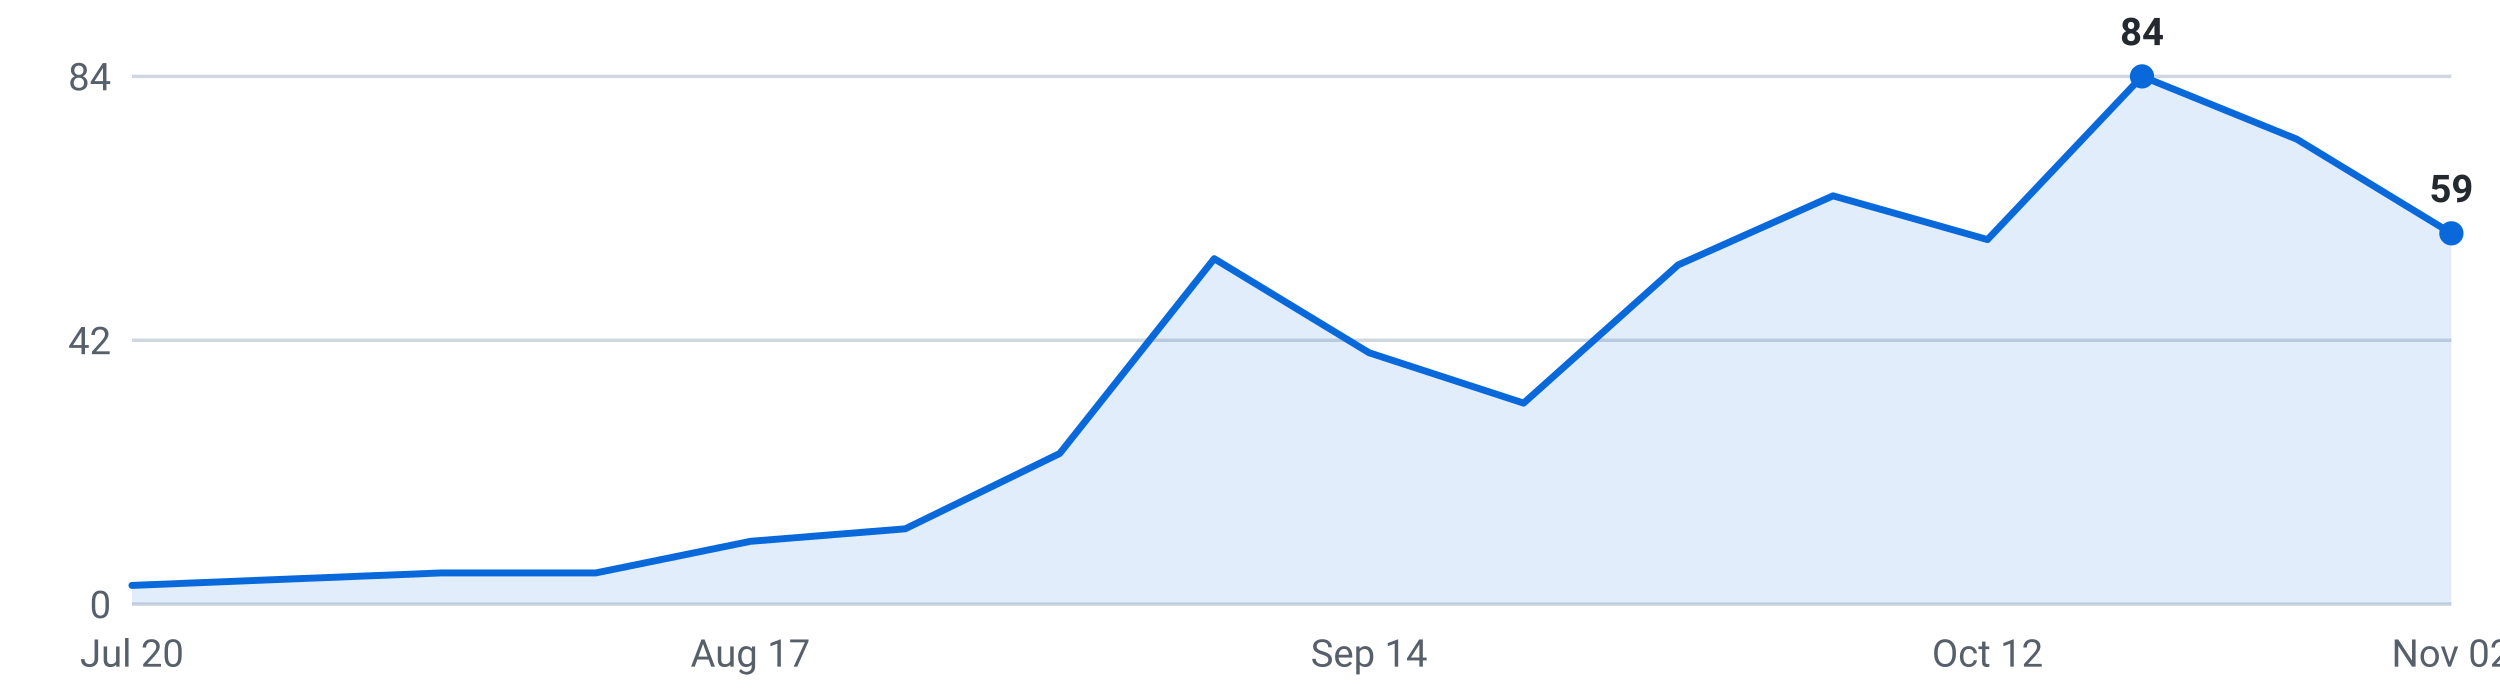
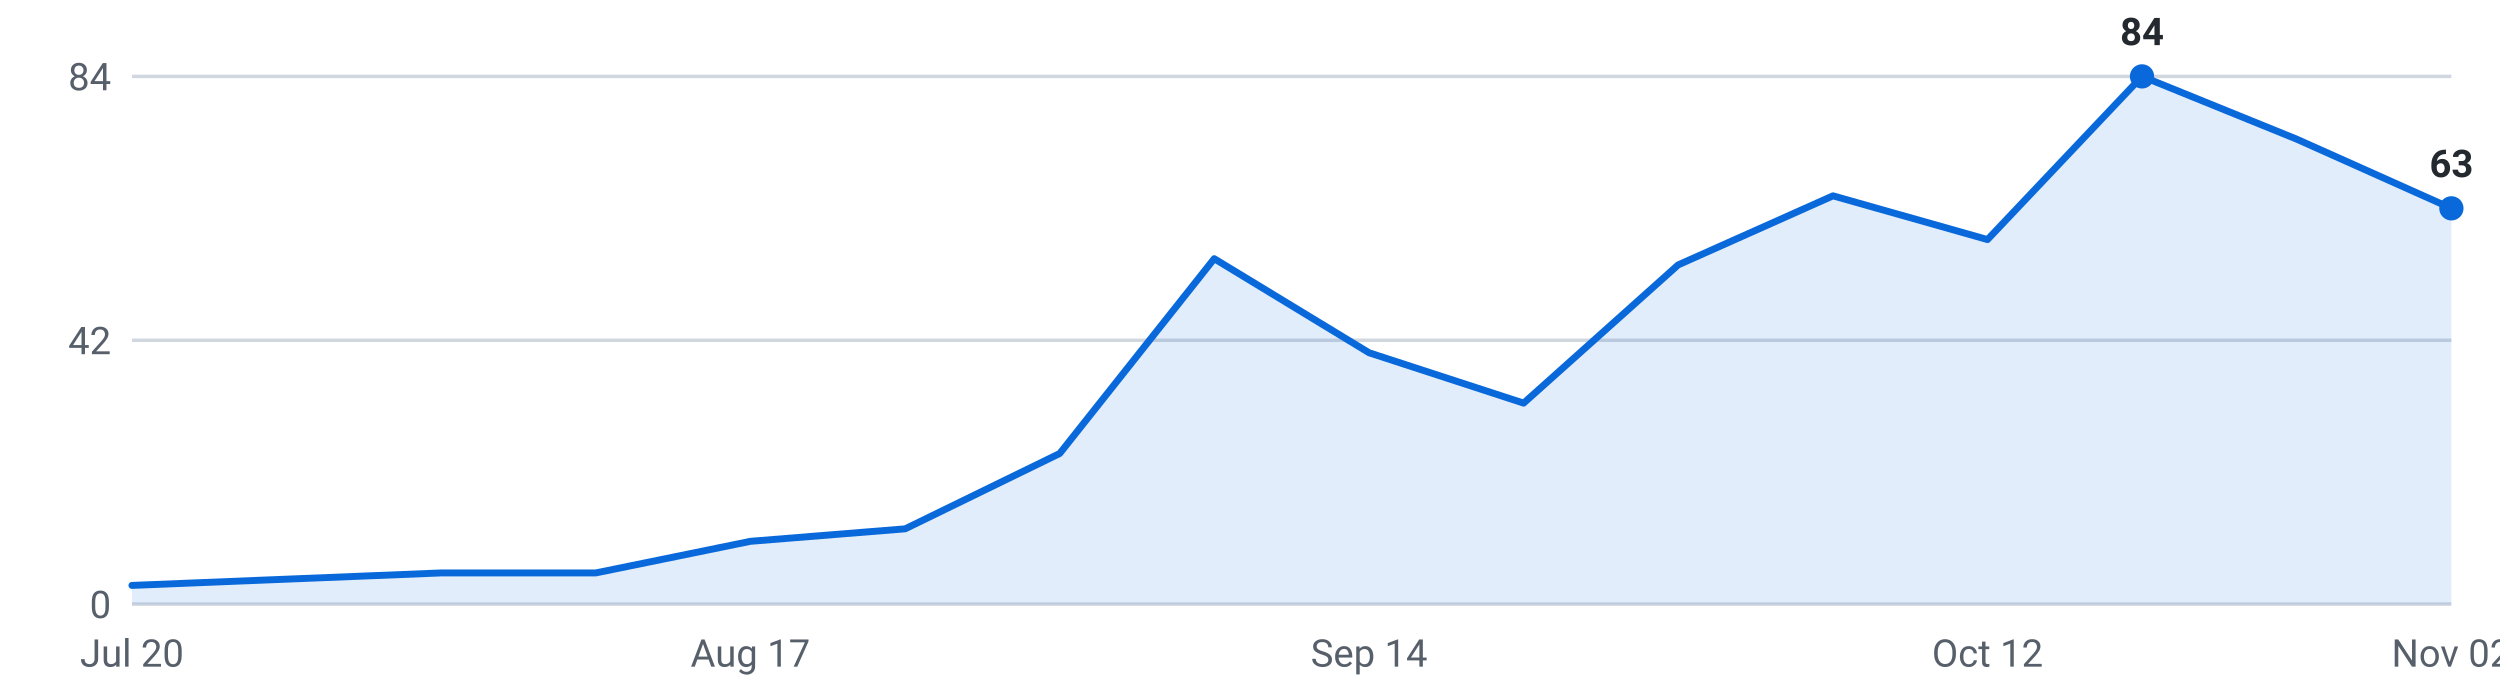
<svg xmlns="http://www.w3.org/2000/svg" viewBox="0 0 720 200" width="720" height="200" role="img" aria-label="Internships posted per week, last 16 weeks">
  <g font-family="-apple-system,Segoe UI,Roboto,sans-serif" font-size="11">
    <line x1="38" y1="174.0" x2="706" y2="174.0" stroke="#d0d7de" stroke-width="1" />
    <text x="32" y="178.0" text-anchor="end" fill="#57606a">0</text>
    <line x1="38" y1="98.0" x2="706" y2="98.0" stroke="#d0d7de" stroke-width="1" />
    <text x="32" y="102.0" text-anchor="end" fill="#57606a">42</text>
    <line x1="38" y1="22.0" x2="706" y2="22.0" stroke="#d0d7de" stroke-width="1" />
    <text x="32" y="26.0" text-anchor="end" fill="#57606a">84</text>
-     <path d="M38.0,174 L38.0,168.6 L82.5,166.8 L127.1,165.0 L171.6,165.0 L216.1,155.9 L260.7,152.3 L305.2,130.6 L349.7,74.5 L394.3,101.6 L438.8,116.1 L483.3,76.3 L527.9,56.4 L572.4,69.0 L616.9,22.0 L661.5,40.1 L706.0,67.2 L706.0,174 Z" fill="#0969da" fill-opacity="0.12" />
-     <polyline points="38.0,168.6 82.5,166.8 127.1,165.0 171.6,165.0 216.1,155.9 260.7,152.3 305.2,130.6 349.7,74.5 394.3,101.6 438.8,116.1 483.3,76.3 527.9,56.4 572.4,69.0 616.9,22.0 661.5,40.1 706.0,67.2" fill="none" stroke="#0969da" stroke-width="2" stroke-linejoin="round" stroke-linecap="round" />
+     <path d="M38.0,174 L38.0,168.6 L82.5,166.8 L127.1,165.0 L171.6,165.0 L216.1,155.9 L260.7,152.3 L305.2,130.6 L349.7,74.5 L394.3,101.6 L438.8,116.1 L483.3,76.3 L527.9,56.4 L572.4,69.0 L616.9,22.0 L661.5,40.1 L706.0,60.0 L706.0,174 Z" fill="#0969da" fill-opacity="0.12" />
+     <polyline points="38.0,168.6 82.5,166.8 127.1,165.0 171.6,165.0 216.1,155.9 260.7,152.3 305.2,130.6 349.7,74.5 394.3,101.6 438.8,116.1 483.3,76.3 527.9,56.4 572.4,69.0 616.9,22.0 661.5,40.1 706.0,60.0" fill="none" stroke="#0969da" stroke-width="2" stroke-linejoin="round" stroke-linecap="round" />
    <circle cx="616.9" cy="22.0" r="3.5" fill="#0969da" />
    <text x="616.9" y="13.0" text-anchor="middle" fill="#24292f" font-weight="600">84</text>
-     <circle cx="706.0" cy="67.2" r="3.5" fill="#0969da" />
-     <text x="706.0" y="58.2" text-anchor="middle" fill="#24292f" font-weight="600">59</text>
+     <circle cx="706.0" cy="60.0" r="3.5" fill="#0969da" />
+     <text x="706.0" y="51.0" text-anchor="middle" fill="#24292f" font-weight="600">63</text>
    <text x="38.0" y="192" text-anchor="middle" fill="#57606a">Jul 20</text>
    <text x="216.1" y="192" text-anchor="middle" fill="#57606a">Aug 17</text>
    <text x="394.3" y="192" text-anchor="middle" fill="#57606a">Sep 14</text>
    <text x="572.4" y="192" text-anchor="middle" fill="#57606a">Oct 12</text>
    <text x="706.0" y="192" text-anchor="middle" fill="#57606a">Nov 02</text>
  </g>
</svg>
